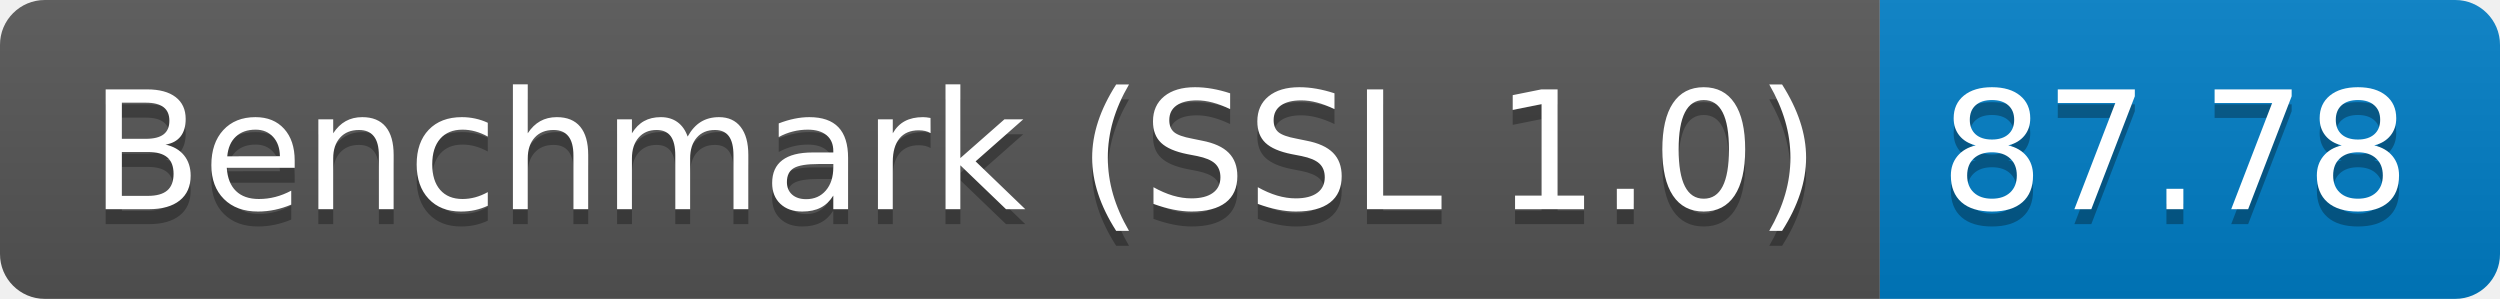
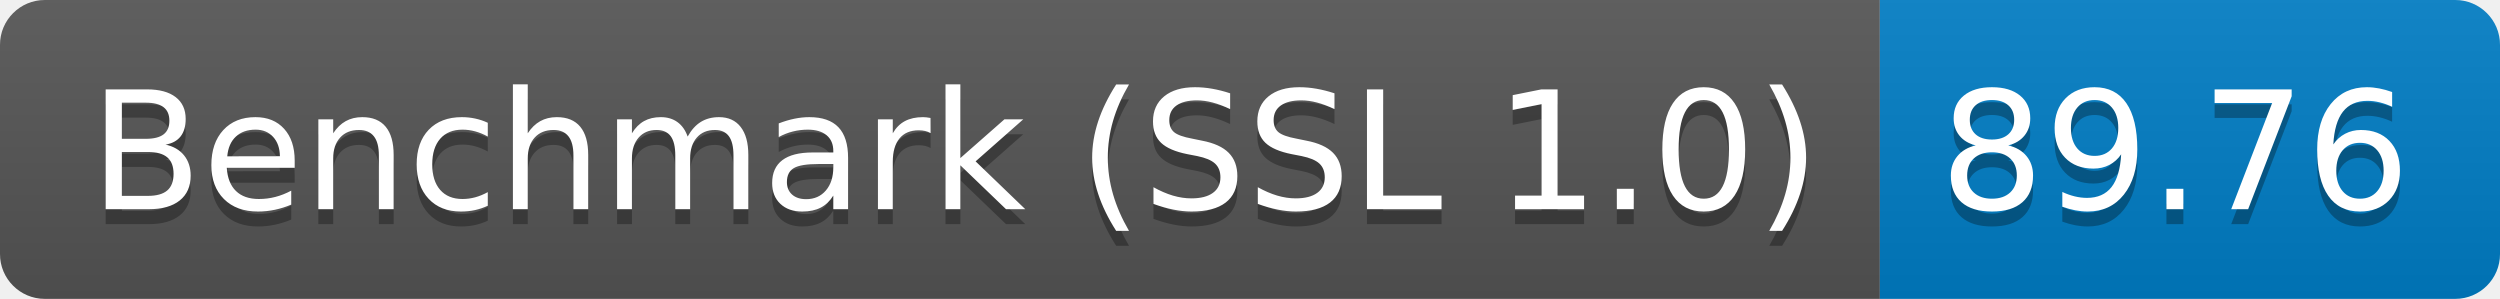
<svg xmlns="http://www.w3.org/2000/svg" height="20" width="167.3">
  <linearGradient id="smooth" x2="0" y2="100%">
    <stop offset="0" stop-color="#bbb" stop-opacity=".1" />
    <stop offset="1" stop-opacity=".1" />
  </linearGradient>
  <clipPath id="round">
    <rect fill="#fff" height="20" rx="3" width="167.3" />
  </clipPath>
  <g clip-path="url(#round)">
    <rect fill="#555" height="20" width="125.8" />
    <rect fill="#007ec6" height="20" width="41.5" x="125.8" />
    <rect fill="url(#smooth)" height="20" width="167.3" />
  </g>
  <g fill="#fff" font-family="DejaVu Sans,Verdana,Geneva,sans-serif" font-size="110" text-anchor="middle">
    <text fill="#010101" fill-opacity=".3" lengthAdjust="spacing" textLength="1158.0" transform="scale(0.1)" x="639.0" y="150">Benchmark (SSL 1.0)</text>
    <text lengthAdjust="spacing" textLength="1158.0" transform="scale(0.1)" x="639.0" y="140">Benchmark (SSL 1.0)</text>
-     <text fill="#010101" fill-opacity=".3" lengthAdjust="spacing" textLength="315.0" transform="scale(0.1)" x="1455.5" y="150">87.78</text>
-     <text lengthAdjust="spacing" textLength="315.0" transform="scale(0.1)" x="1455.5" y="140">87.78</text>
+     <text fill="#010101" fill-opacity=".3" lengthAdjust="spacing" textLength="315.0" transform="scale(0.1)" x="1455.5" y="150">89.76</text>
+     <text lengthAdjust="spacing" textLength="315.0" transform="scale(0.1)" x="1455.5" y="140">89.76</text>
  </g>
</svg>
